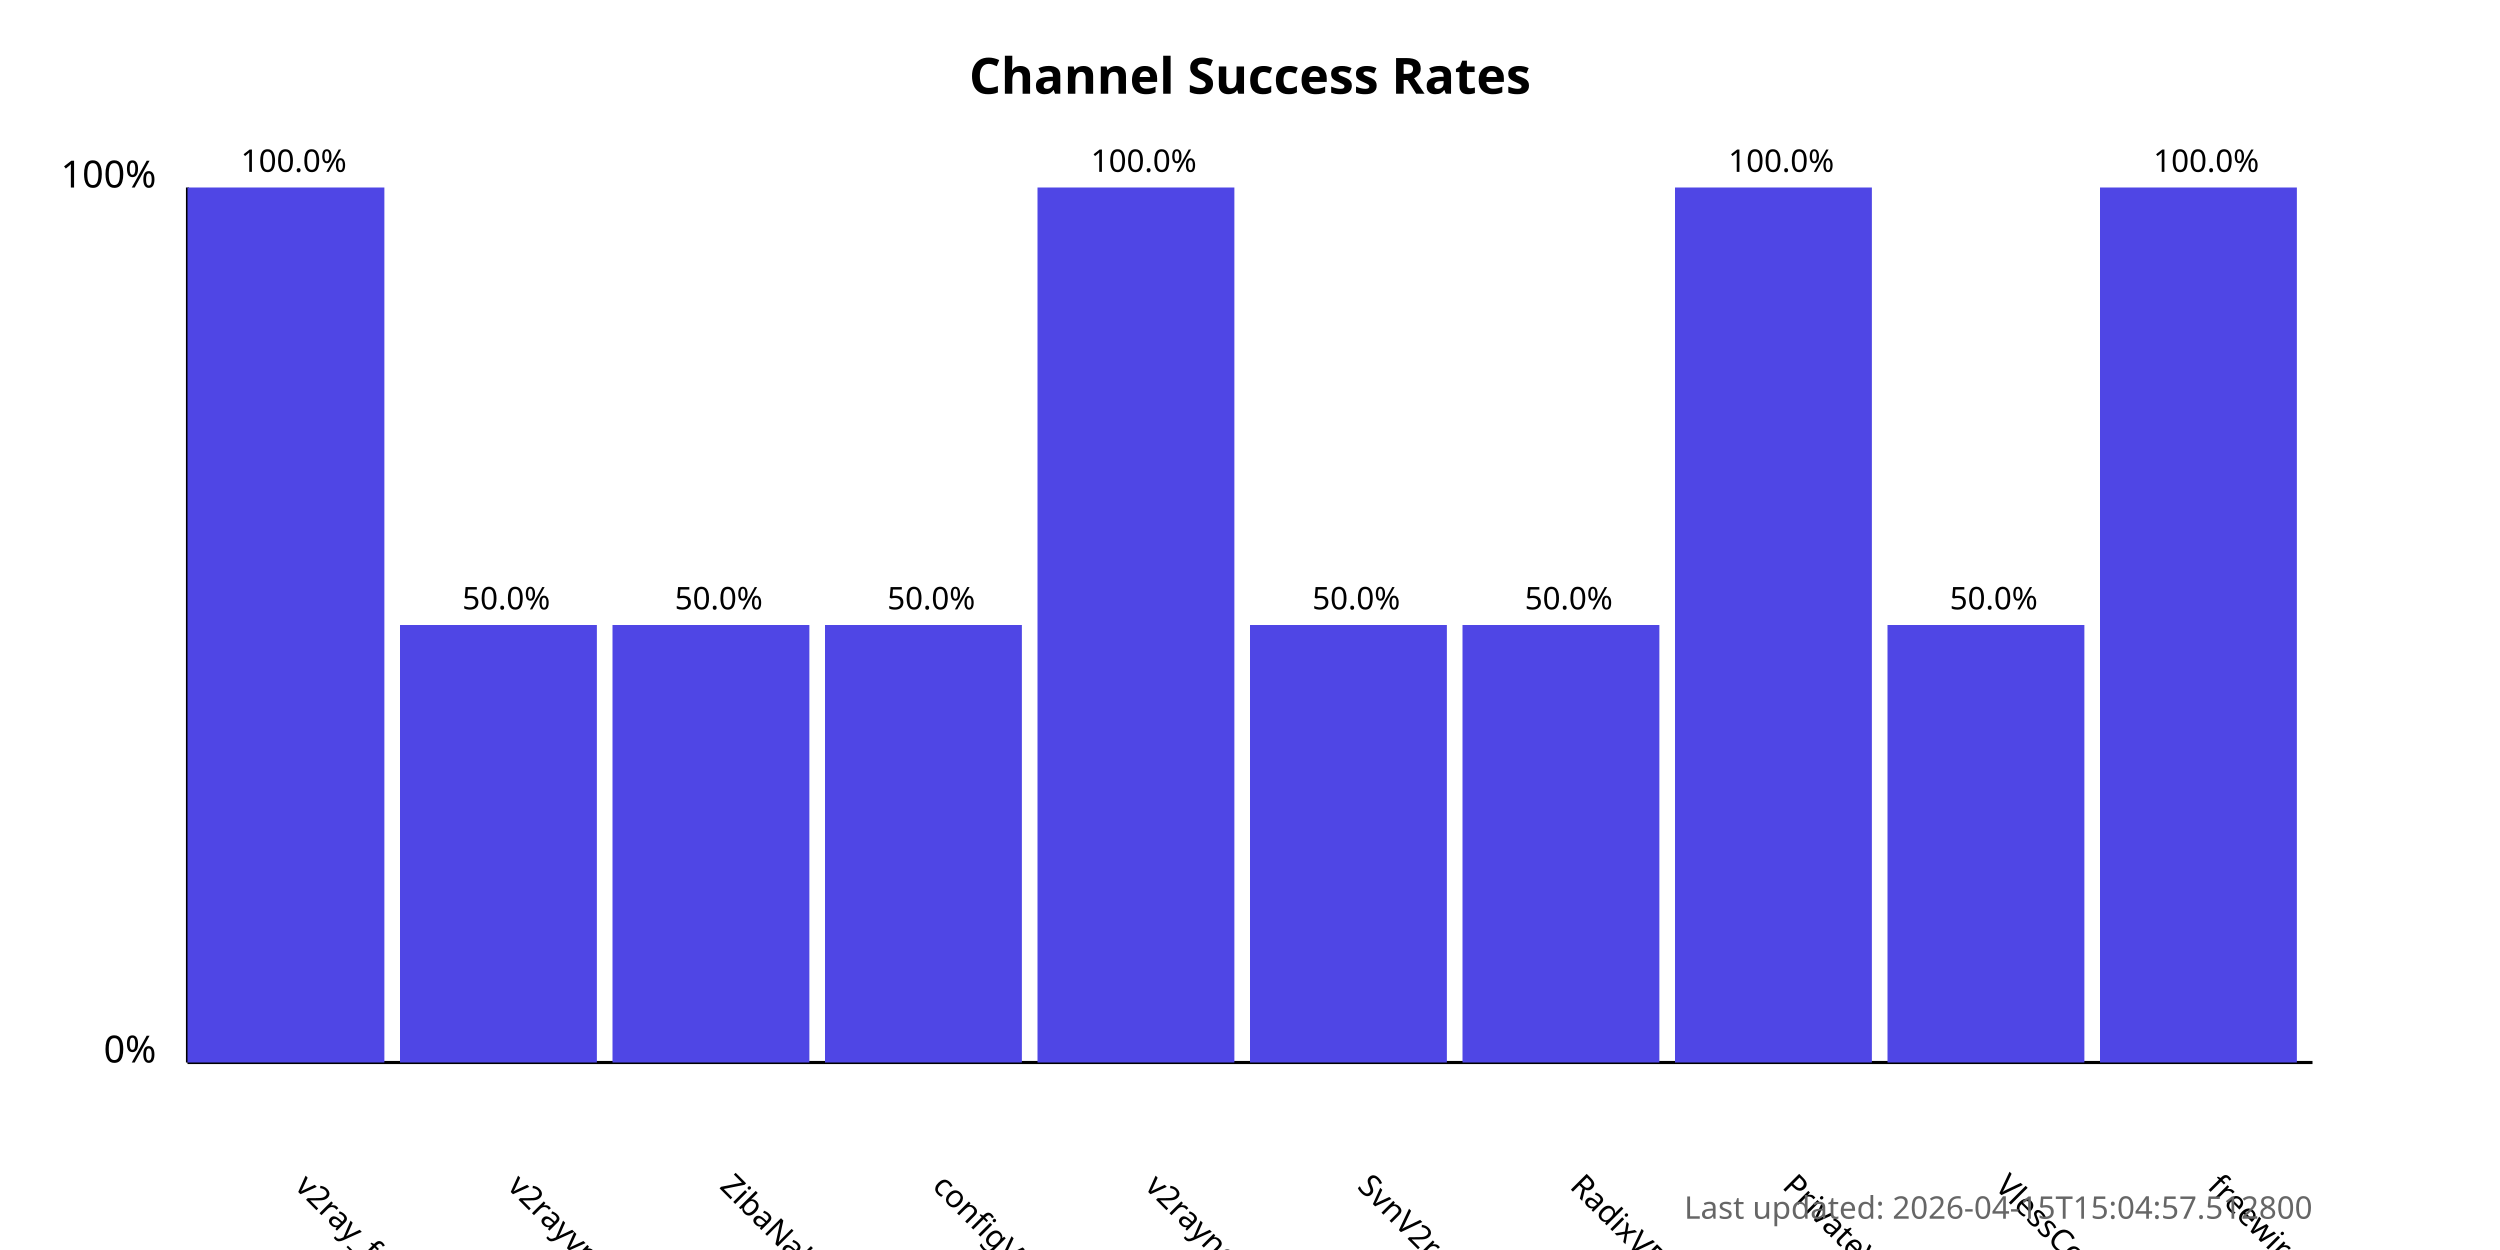
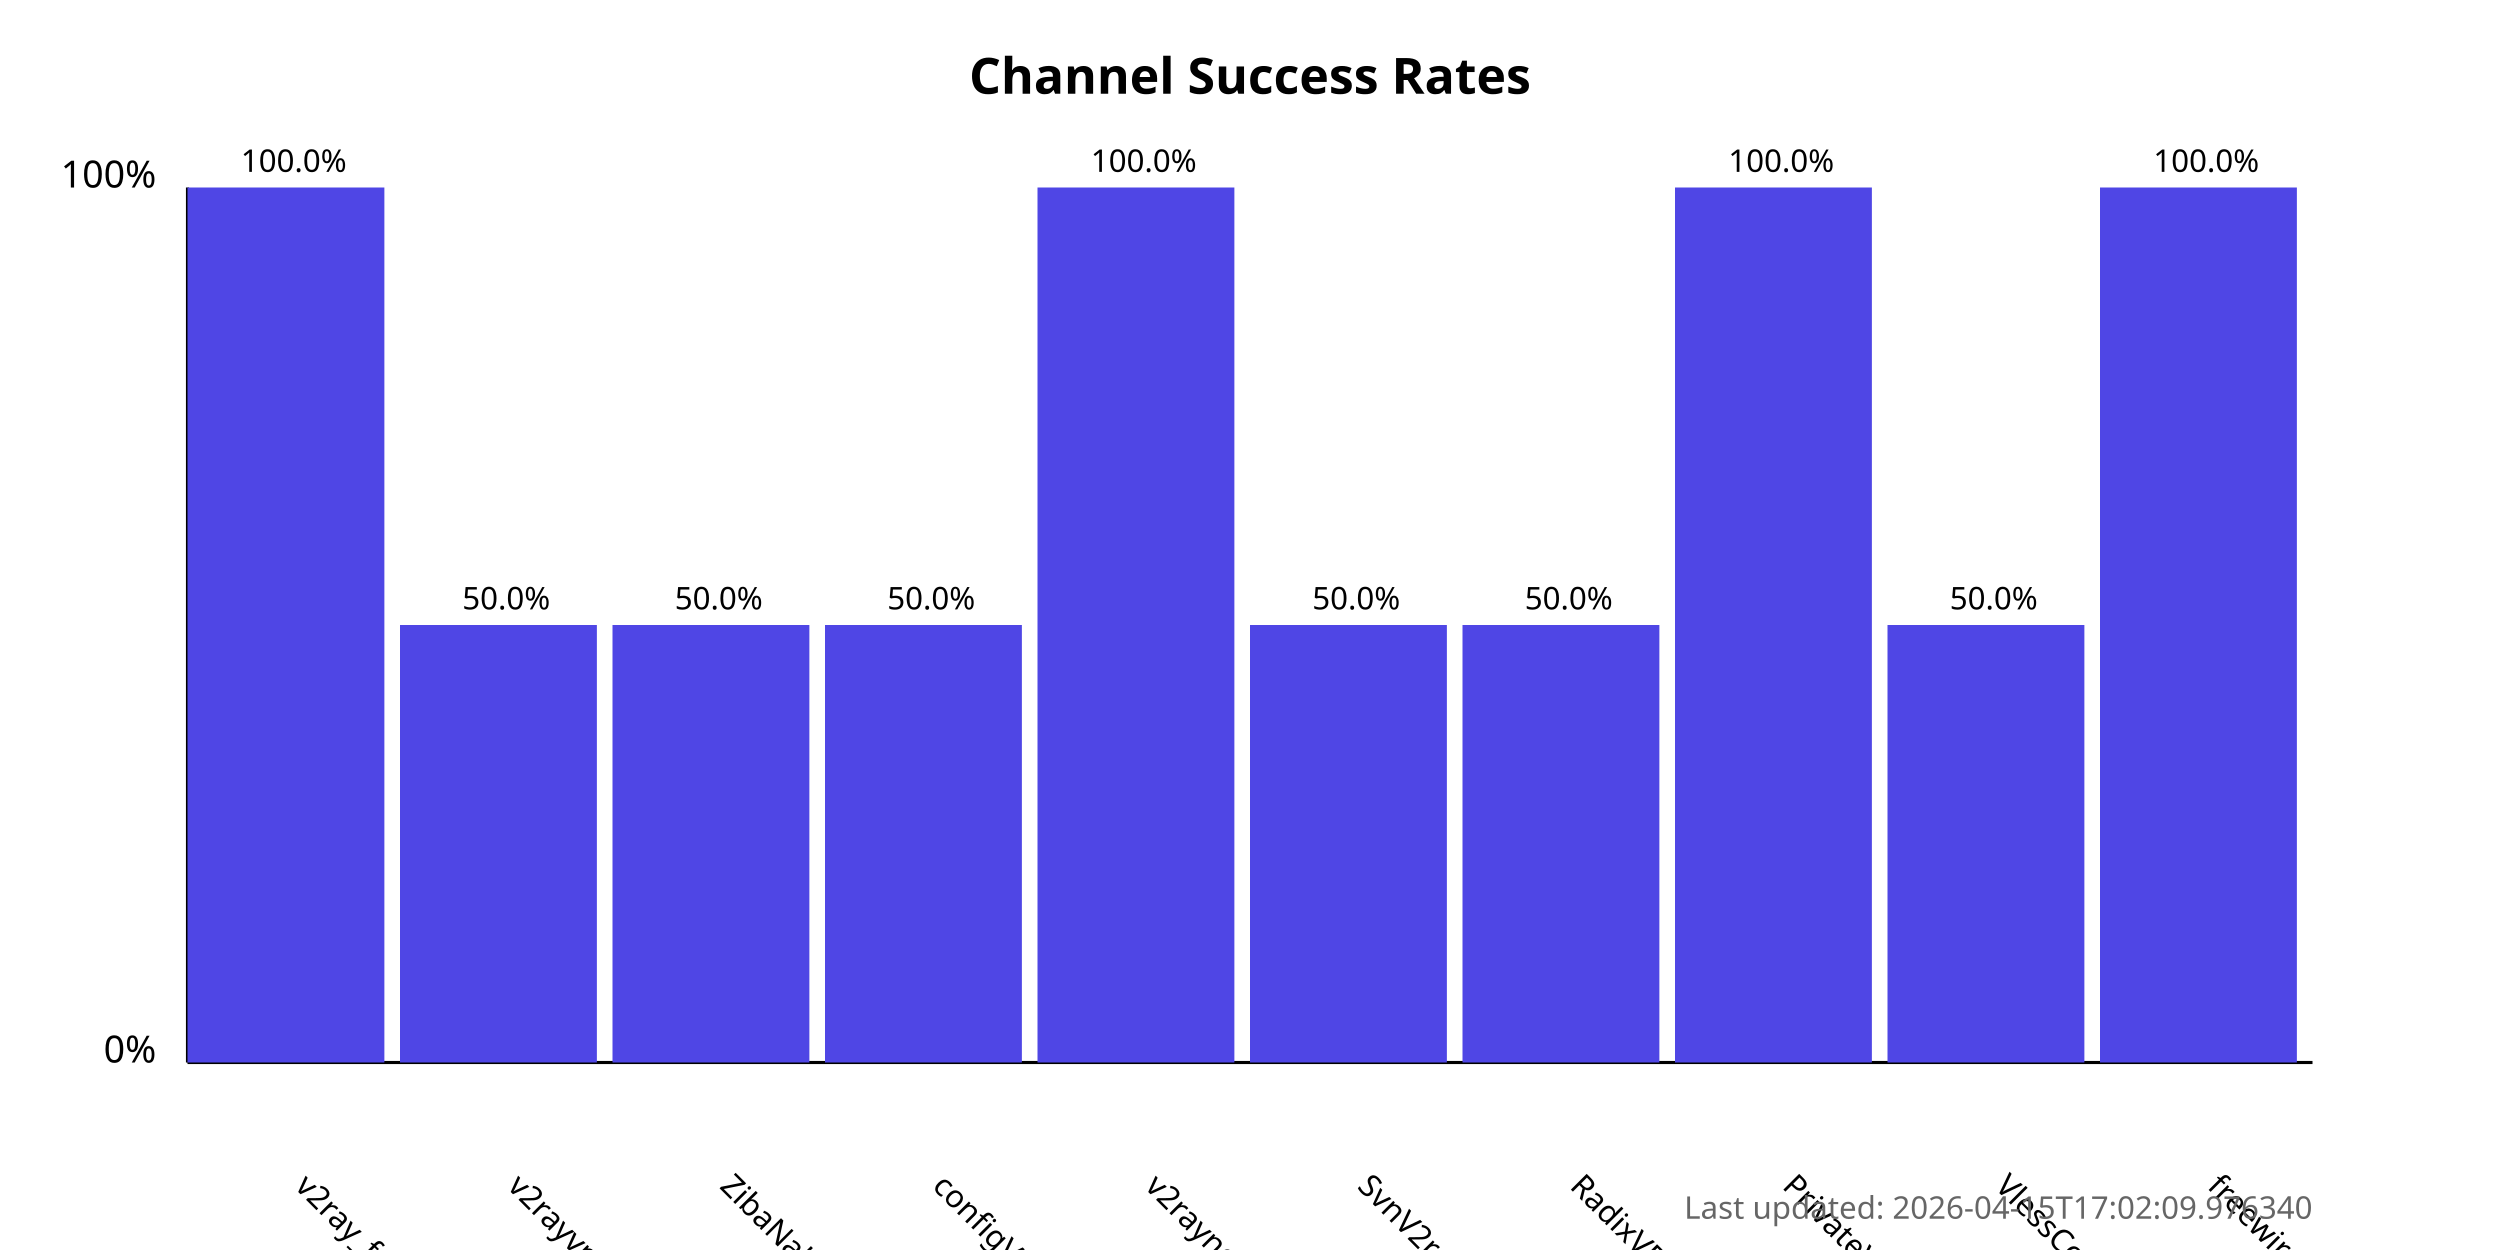
<svg xmlns="http://www.w3.org/2000/svg" width="800" height="400">
  <style>
            .chart-title { font: bold 16px sans-serif; }
            .axis-label { font: 12px sans-serif; }
            .tick-label { font: 10px sans-serif; }
            .bar { fill: #4f46e5; }
            .bar:hover { fill: #6366f1; }
            .timestamp { font: 10px sans-serif; fill: #666; }
        </style>
  <text x="400.0" y="30" text-anchor="middle" class="chart-title">
            Channel Success Rates
        </text>
  <line x1="60" y1="340" x2="60" y2="60" stroke="black" stroke-width="1" />
  <line x1="60" y1="340" x2="740" y2="340" stroke="black" stroke-width="1" />
  <text x="50" y="340" text-anchor="end" class="axis-label">0%</text>
  <text x="50" y="60" text-anchor="end" class="axis-label">100%</text>
  <g>
    <rect x="60" y="60.0" width="63.0" height="280.0" class="bar" />
    <text x="94.0" y="380" transform="rotate(45, 94.0, 380)" text-anchor="start" class="tick-label">
                v2ray_free_conf
            </text>
    <text x="94.0" y="55.0" text-anchor="middle" class="tick-label">
                100.0%
            </text>
  </g>
  <g>
    <rect x="128.0" y="200.0" width="63.0" height="140.0" class="bar" />
    <text x="162.0" y="380" transform="rotate(45, 162.0, 380)" text-anchor="start" class="tick-label">
                v2rayvpno
            </text>
    <text x="162.0" y="195.0" text-anchor="middle" class="tick-label">
                50.0%
            </text>
  </g>
  <g>
    <rect x="196.0" y="200.0" width="63.0" height="140.0" class="bar" />
    <text x="230.0" y="380" transform="rotate(45, 230.0, 380)" text-anchor="start" class="tick-label">
                ZibaNabz
            </text>
    <text x="230.0" y="195.0" text-anchor="middle" class="tick-label">
                50.0%
            </text>
  </g>
  <g>
    <rect x="264.0" y="200.0" width="63.0" height="140.0" class="bar" />
    <text x="298.0" y="380" transform="rotate(45, 298.0, 380)" text-anchor="start" class="tick-label">
                configV2rayForFree
            </text>
    <text x="298.0" y="195.0" text-anchor="middle" class="tick-label">
                50.0%
            </text>
  </g>
  <g>
    <rect x="332.0" y="60.0" width="63.0" height="280.0" class="bar" />
    <text x="366.0" y="380" transform="rotate(45, 366.0, 380)" text-anchor="start" class="tick-label">
                v2rayngvpn
            </text>
    <text x="366.0" y="55.0" text-anchor="middle" class="tick-label">
                100.0%
            </text>
  </g>
  <g>
    <rect x="400.0" y="200.0" width="63.0" height="140.0" class="bar" />
    <text x="434.0" y="380" transform="rotate(45, 434.0, 380)" text-anchor="start" class="tick-label">
                SvnV2ray
            </text>
    <text x="434.0" y="195.0" text-anchor="middle" class="tick-label">
                50.0%
            </text>
  </g>
  <g>
    <rect x="468.0" y="200.0" width="63.0" height="140.0" class="bar" />
    <text x="502.0" y="380" transform="rotate(45, 502.0, 380)" text-anchor="start" class="tick-label">
                RadixVPN
            </text>
    <text x="502.0" y="195.0" text-anchor="middle" class="tick-label">
                50.0%
            </text>
  </g>
  <g>
    <rect x="536.0" y="60.0" width="63.0" height="280.0" class="bar" />
    <text x="570.0" y="380" transform="rotate(45, 570.0, 380)" text-anchor="start" class="tick-label">
                PrivateVPNs
            </text>
    <text x="570.0" y="55.0" text-anchor="middle" class="tick-label">
                100.0%
            </text>
  </g>
  <g>
    <rect x="604.0" y="200.0" width="63.0" height="140.0" class="bar" />
    <text x="638.0" y="380" transform="rotate(45, 638.0, 380)" text-anchor="start" class="tick-label">
                VlessConfig
            </text>
    <text x="638.0" y="195.0" text-anchor="middle" class="tick-label">
                50.0%
            </text>
  </g>
  <g>
    <rect x="672.0" y="60.0" width="63.0" height="280.0" class="bar" />
    <text x="706.0" y="380" transform="rotate(45, 706.0, 380)" text-anchor="start" class="tick-label">
                freewireguard
            </text>
    <text x="706.0" y="55.0" text-anchor="middle" class="tick-label">
                100.0%
            </text>
  </g>
  <text x="740" y="390" text-anchor="end" class="timestamp">
-             Last updated: 2026-04-15T15:04:57.512800
+             Last updated: 2026-04-15T17:02:09.976340
        </text>
</svg>
